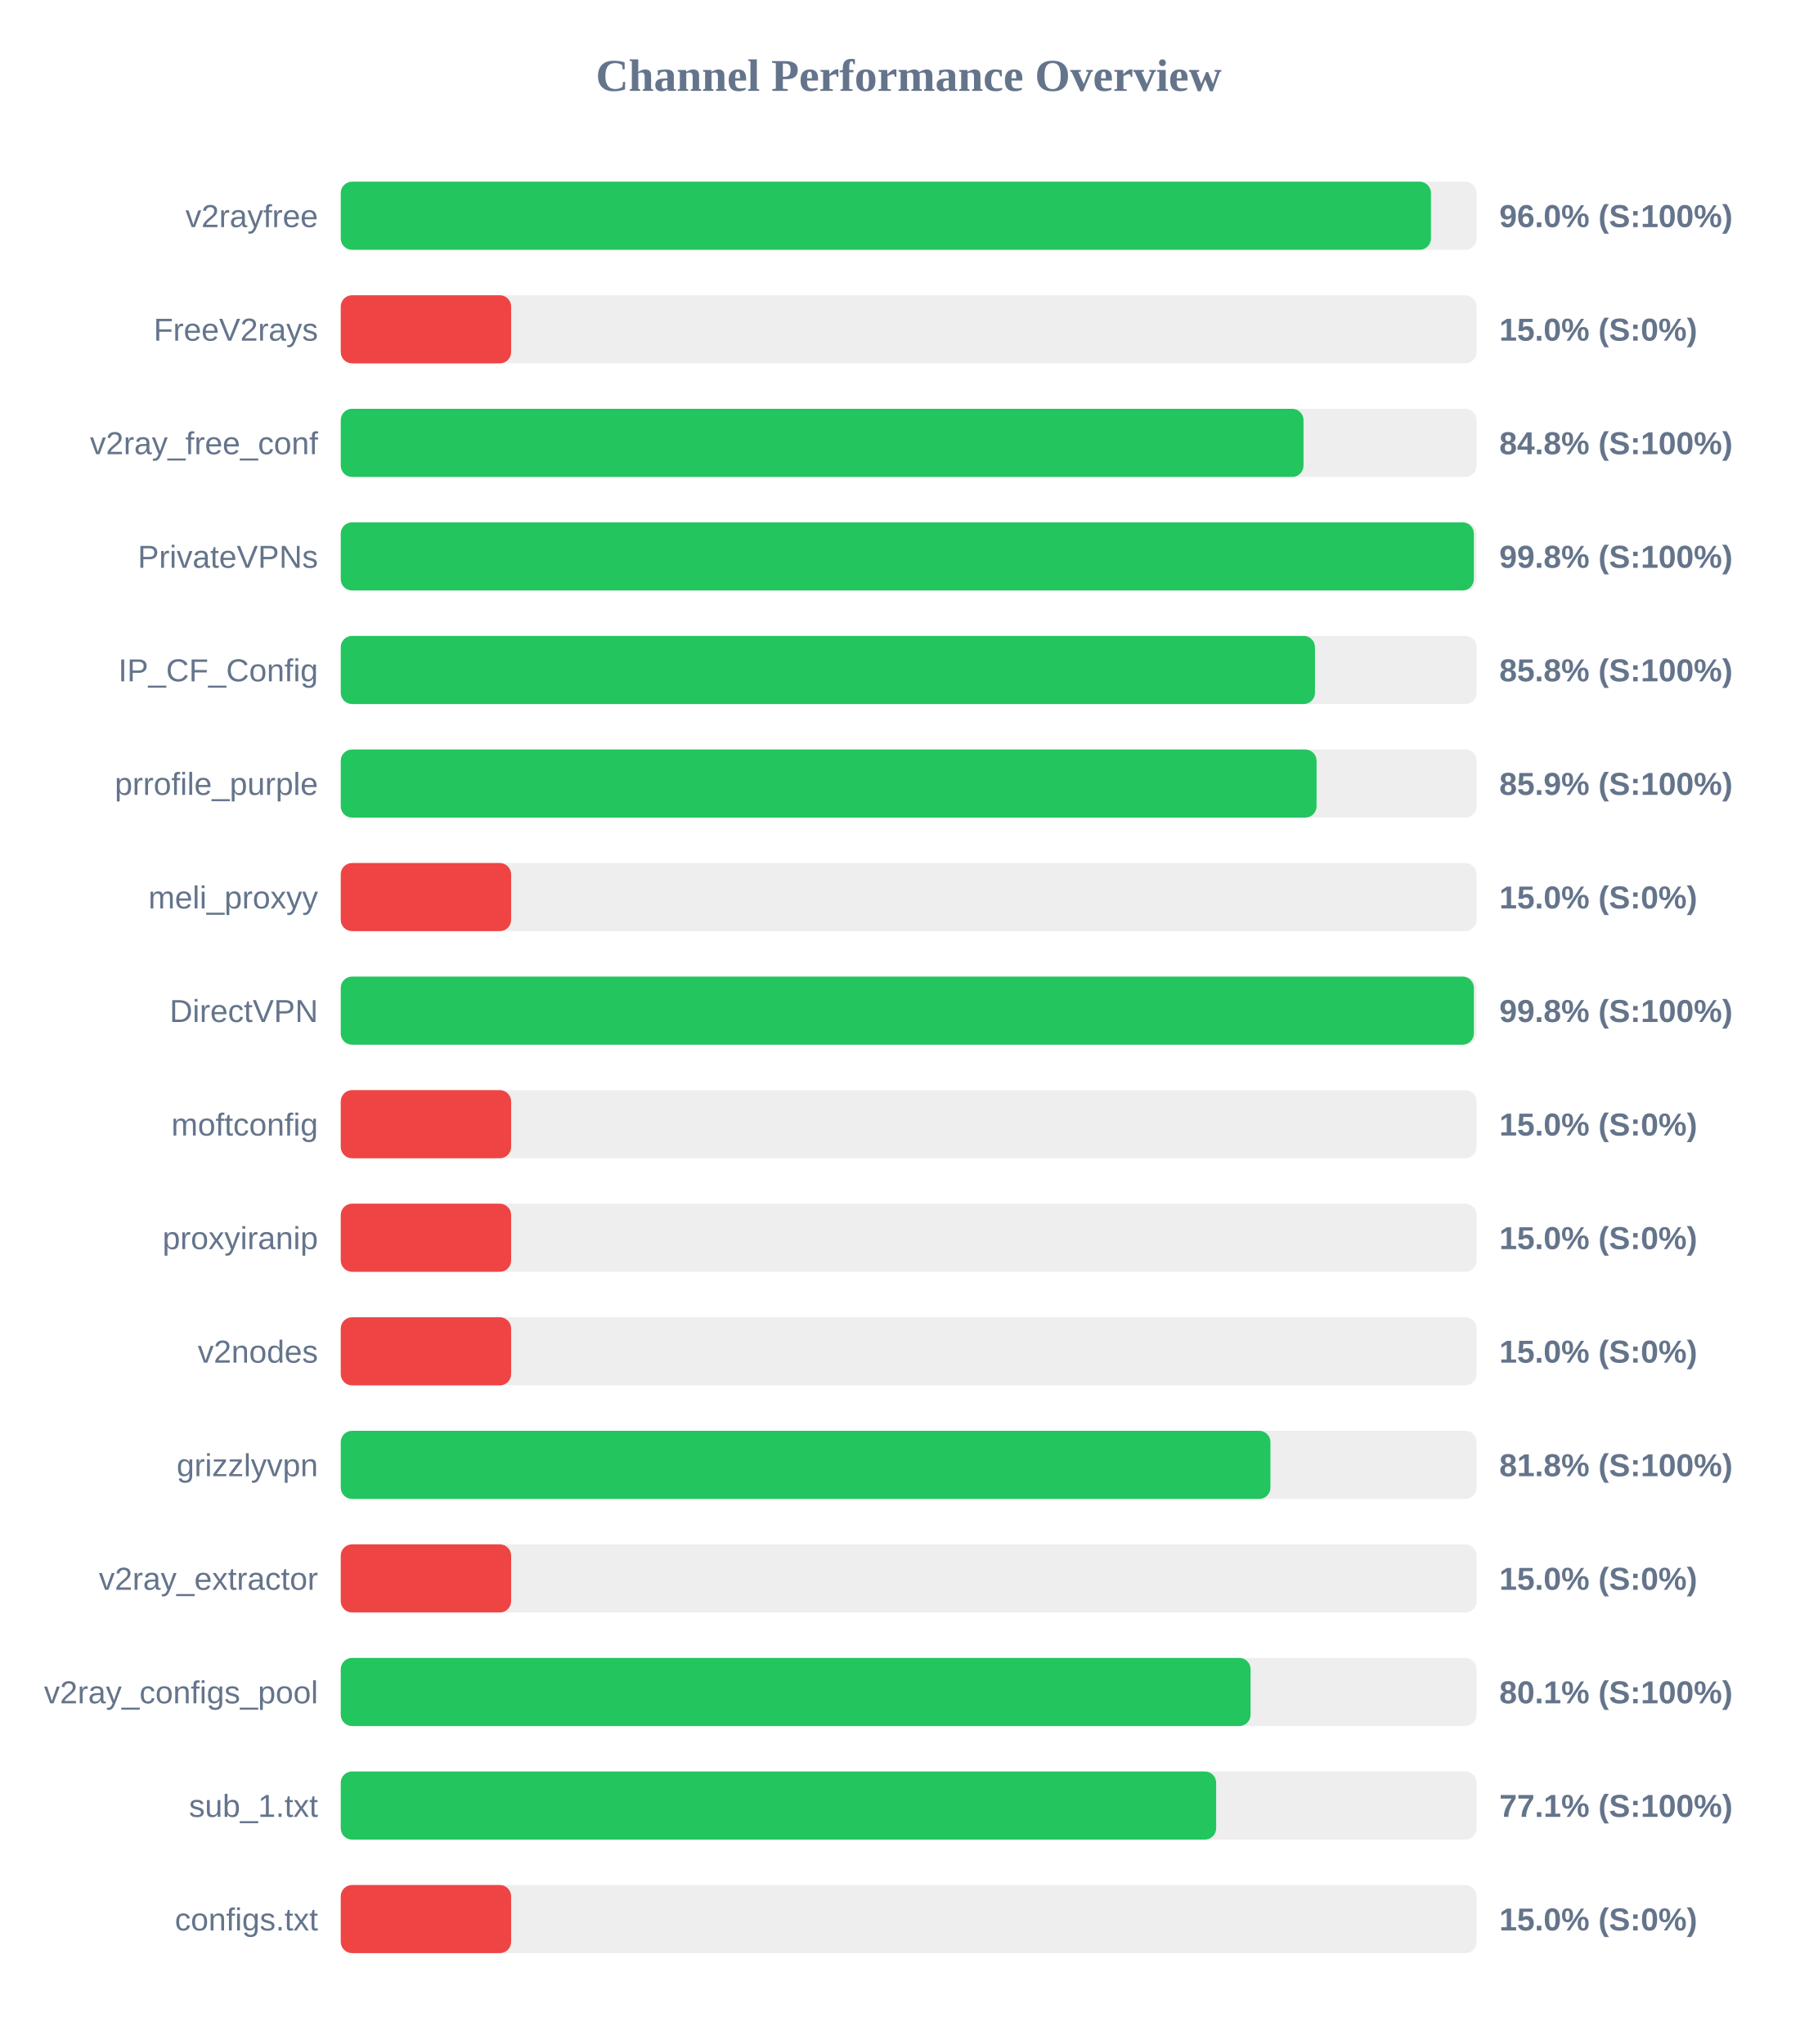
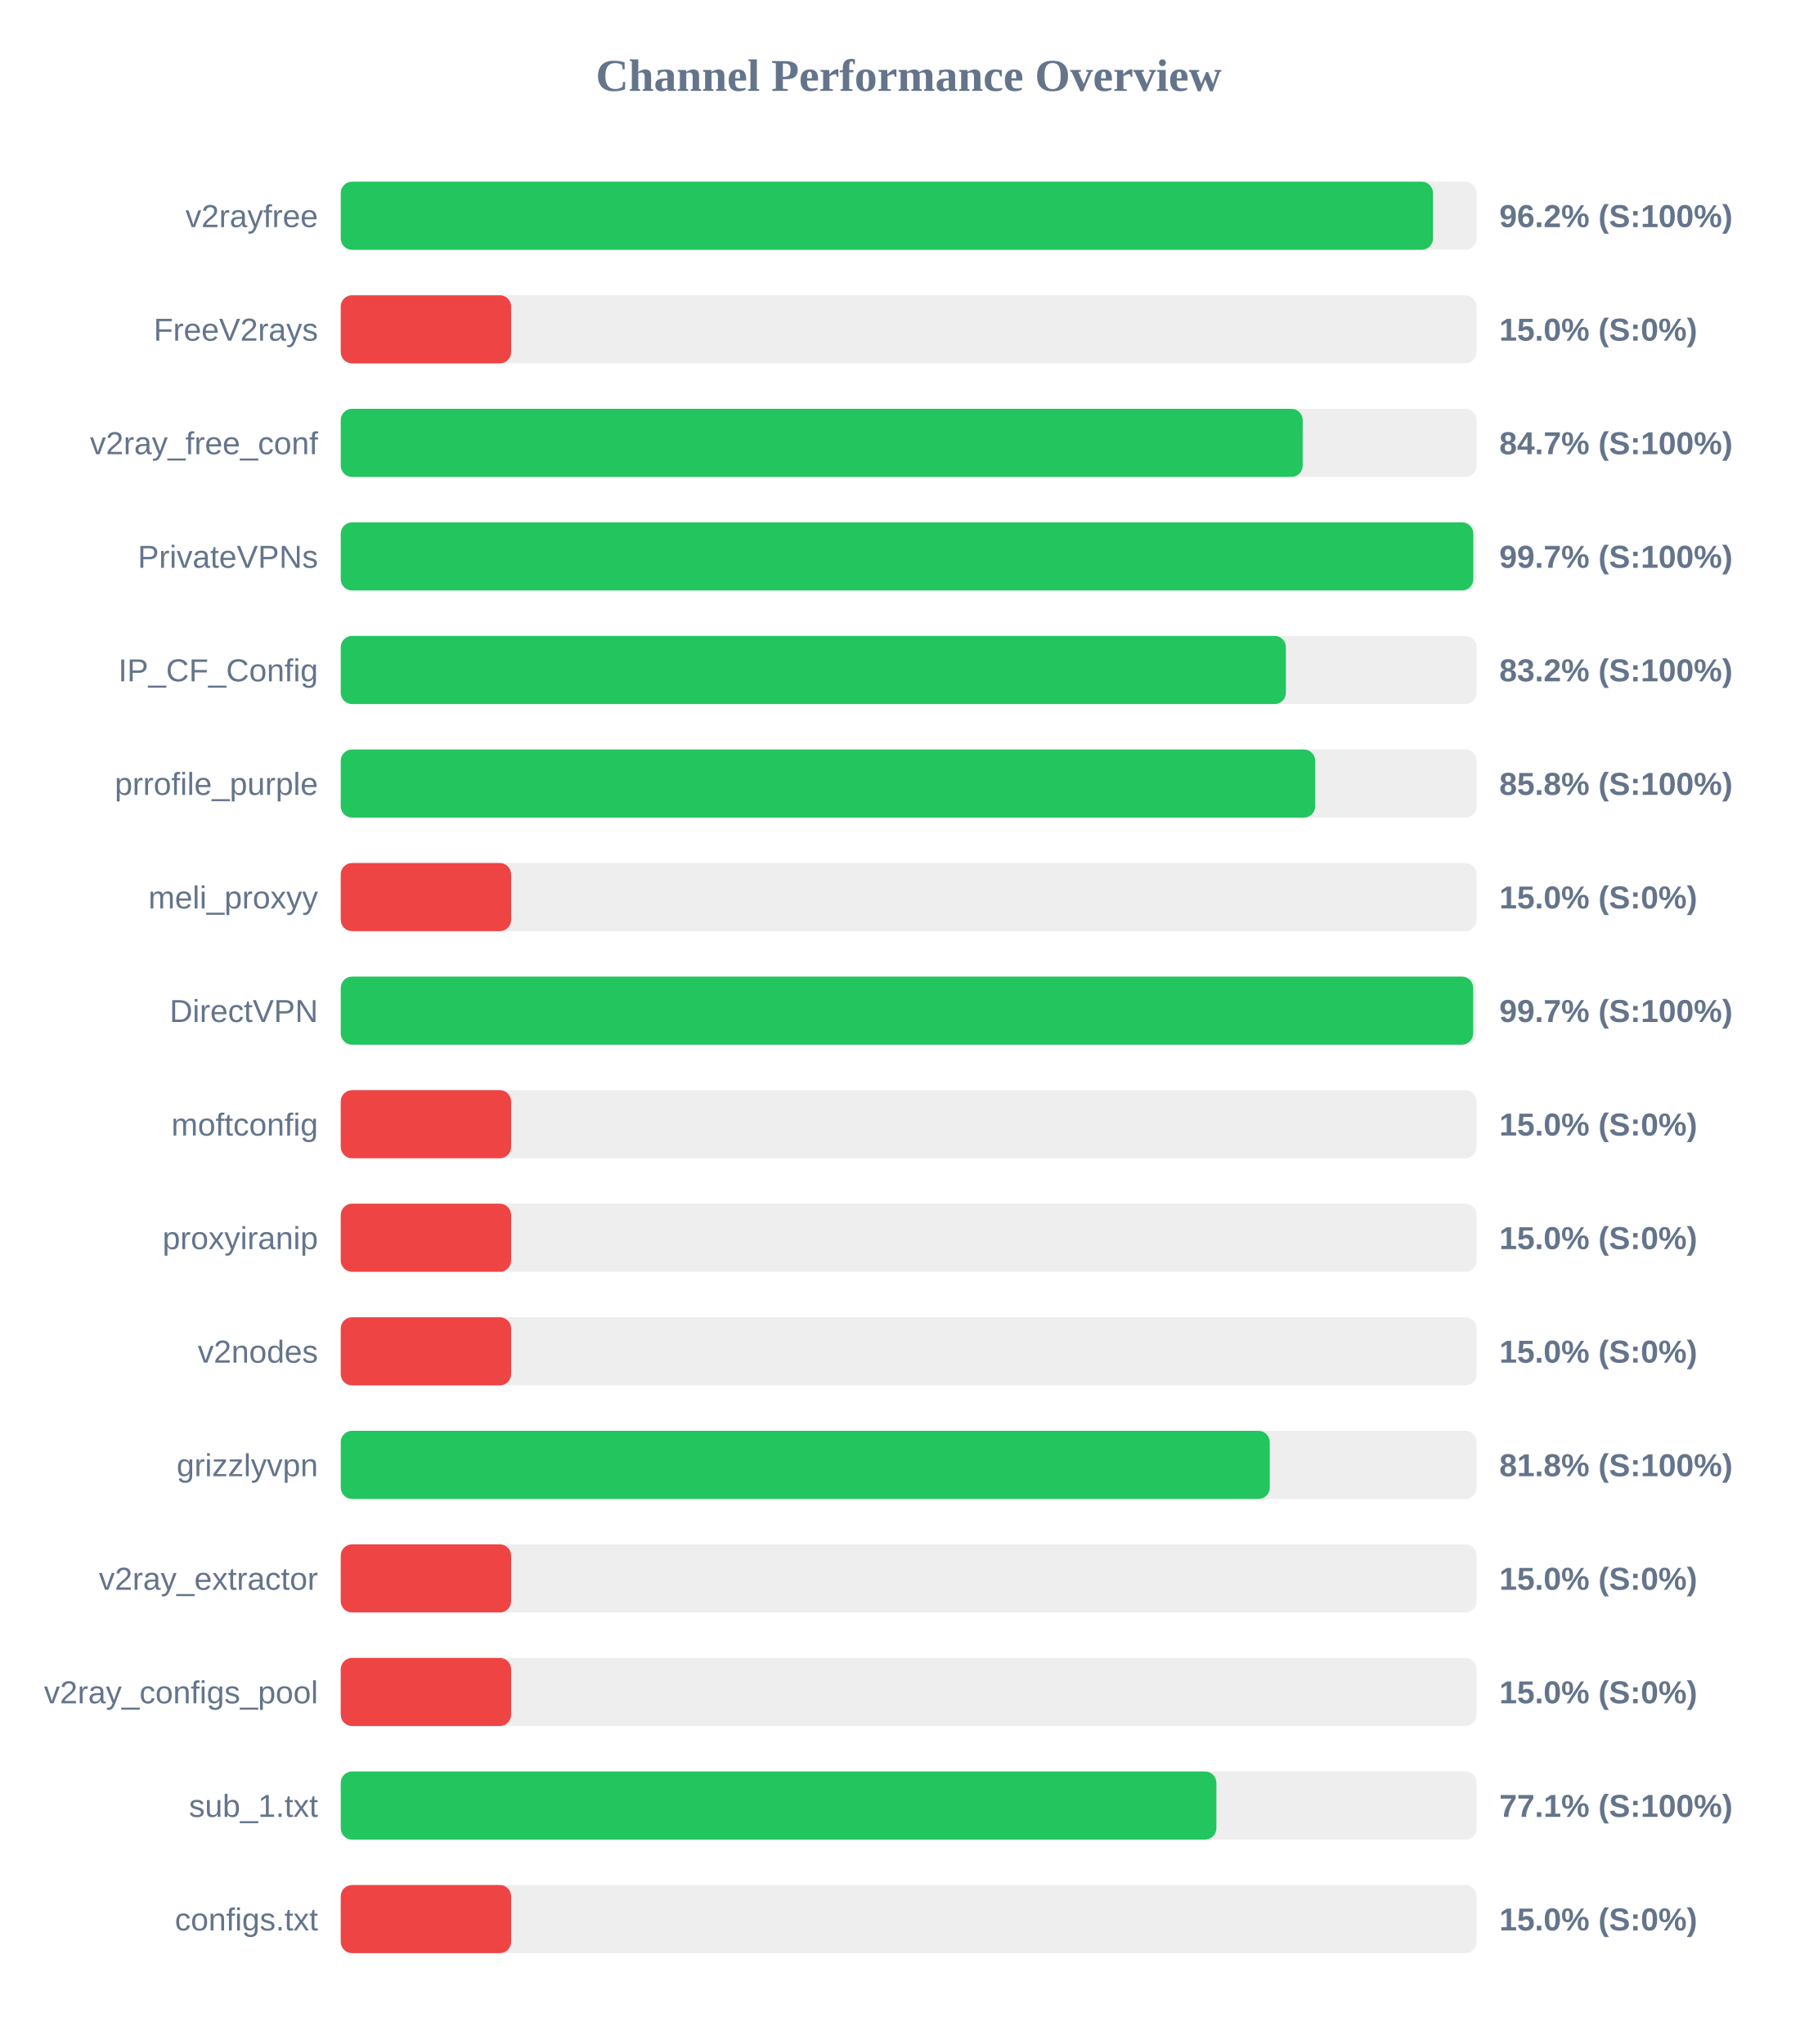
<svg xmlns="http://www.w3.org/2000/svg" width="800" height="900" version="1.1">
  <style>
        .row { font: 14px Arial; fill: #64748b; }
        .score { font: bold 14px Arial; fill: #64748b; }
    </style>
  <text x="400" y="40" text-anchor="middle" font-size="20px" font-weight="bold" fill="#64748b">Channel Performance Overview</text>
  <rect x="150" y="80" width="500" height="30" fill="#eee" rx="5" />
-   <rect x="150" y="80" width="479.9" height="30" fill="#22c55e" rx="5" />
+   <rect x="150" y="80" width="480.8" height="30" fill="#22c55e" rx="5" />
  <text x="140" y="100" text-anchor="end" class="row">v2rayfree</text>
-   <text x="660" y="100" text-anchor="start" class="score">96.0% (S:100%)</text>
+   <text x="660" y="100" text-anchor="start" class="score">96.2% (S:100%)</text>
  <rect x="150" y="130" width="500" height="30" fill="#eee" rx="5" />
  <rect x="150" y="130" width="75.0" height="30" fill="#ef4444" rx="5" />
  <text x="140" y="150" text-anchor="end" class="row">FreeV2rays</text>
  <text x="660" y="150" text-anchor="start" class="score">15.0% (S:0%)</text>
  <rect x="150" y="180" width="500" height="30" fill="#eee" rx="5" />
-   <rect x="150" y="180" width="423.8" height="30" fill="#22c55e" rx="5" />
+   <rect x="150" y="180" width="423.45" height="30" fill="#22c55e" rx="5" />
  <text x="140" y="200" text-anchor="end" class="row">v2ray_free_conf</text>
-   <text x="660" y="200" text-anchor="start" class="score">84.8% (S:100%)</text>
+   <text x="660" y="200" text-anchor="start" class="score">84.7% (S:100%)</text>
  <rect x="150" y="230" width="500" height="30" fill="#eee" rx="5" />
-   <rect x="150" y="230" width="498.8" height="30" fill="#22c55e" rx="5" />
+   <rect x="150" y="230" width="498.55" height="30" fill="#22c55e" rx="5" />
  <text x="140" y="250" text-anchor="end" class="row">PrivateVPNs</text>
-   <text x="660" y="250" text-anchor="start" class="score">99.8% (S:100%)</text>
+   <text x="660" y="250" text-anchor="start" class="score">99.7% (S:100%)</text>
  <rect x="150" y="280" width="500" height="30" fill="#eee" rx="5" />
-   <rect x="150" y="280" width="428.85" height="30" fill="#22c55e" rx="5" />
+   <rect x="150" y="280" width="416.05" height="30" fill="#22c55e" rx="5" />
  <text x="140" y="300" text-anchor="end" class="row">IP_CF_Config</text>
-   <text x="660" y="300" text-anchor="start" class="score">85.8% (S:100%)</text>
+   <text x="660" y="300" text-anchor="start" class="score">83.2% (S:100%)</text>
  <rect x="150" y="330" width="500" height="30" fill="#eee" rx="5" />
-   <rect x="150" y="330" width="429.55" height="30" fill="#22c55e" rx="5" />
+   <rect x="150" y="330" width="428.95" height="30" fill="#22c55e" rx="5" />
  <text x="140" y="350" text-anchor="end" class="row">prrofile_purple</text>
-   <text x="660" y="350" text-anchor="start" class="score">85.9% (S:100%)</text>
+   <text x="660" y="350" text-anchor="start" class="score">85.8% (S:100%)</text>
  <rect x="150" y="380" width="500" height="30" fill="#eee" rx="5" />
  <rect x="150" y="380" width="75.0" height="30" fill="#ef4444" rx="5" />
  <text x="140" y="400" text-anchor="end" class="row">meli_proxyy</text>
  <text x="660" y="400" text-anchor="start" class="score">15.0% (S:0%)</text>
  <rect x="150" y="430" width="500" height="30" fill="#eee" rx="5" />
-   <rect x="150" y="430" width="498.8" height="30" fill="#22c55e" rx="5" />
+   <rect x="150" y="430" width="498.5" height="30" fill="#22c55e" rx="5" />
  <text x="140" y="450" text-anchor="end" class="row">DirectVPN</text>
-   <text x="660" y="450" text-anchor="start" class="score">99.8% (S:100%)</text>
+   <text x="660" y="450" text-anchor="start" class="score">99.7% (S:100%)</text>
  <rect x="150" y="480" width="500" height="30" fill="#eee" rx="5" />
  <rect x="150" y="480" width="75.0" height="30" fill="#ef4444" rx="5" />
  <text x="140" y="500" text-anchor="end" class="row">moftconfig</text>
  <text x="660" y="500" text-anchor="start" class="score">15.0% (S:0%)</text>
  <rect x="150" y="530" width="500" height="30" fill="#eee" rx="5" />
  <rect x="150" y="530" width="75.0" height="30" fill="#ef4444" rx="5" />
  <text x="140" y="550" text-anchor="end" class="row">proxyiranip</text>
  <text x="660" y="550" text-anchor="start" class="score">15.0% (S:0%)</text>
  <rect x="150" y="580" width="500" height="30" fill="#eee" rx="5" />
  <rect x="150" y="580" width="75.0" height="30" fill="#ef4444" rx="5" />
  <text x="140" y="600" text-anchor="end" class="row">v2nodes</text>
  <text x="660" y="600" text-anchor="start" class="score">15.0% (S:0%)</text>
  <rect x="150" y="630" width="500" height="30" fill="#eee" rx="5" />
-   <rect x="150" y="630" width="409.25" height="30" fill="#22c55e" rx="5" />
+   <rect x="150" y="630" width="408.95" height="30" fill="#22c55e" rx="5" />
  <text x="140" y="650" text-anchor="end" class="row">grizzlyvpn</text>
  <text x="660" y="650" text-anchor="start" class="score">81.8% (S:100%)</text>
  <rect x="150" y="680" width="500" height="30" fill="#eee" rx="5" />
  <rect x="150" y="680" width="75.0" height="30" fill="#ef4444" rx="5" />
  <text x="140" y="700" text-anchor="end" class="row">v2ray_extractor</text>
  <text x="660" y="700" text-anchor="start" class="score">15.0% (S:0%)</text>
  <rect x="150" y="730" width="500" height="30" fill="#eee" rx="5" />
-   <rect x="150" y="730" width="400.5" height="30" fill="#22c55e" rx="5" />
+   <rect x="150" y="730" width="75.0" height="30" fill="#ef4444" rx="5" />
  <text x="140" y="750" text-anchor="end" class="row">v2ray_configs_pool</text>
-   <text x="660" y="750" text-anchor="start" class="score">80.1% (S:100%)</text>
+   <text x="660" y="750" text-anchor="start" class="score">15.0% (S:0%)</text>
  <rect x="150" y="780" width="500" height="30" fill="#eee" rx="5" />
-   <rect x="150" y="780" width="385.35" height="30" fill="#22c55e" rx="5" />
+   <rect x="150" y="780" width="385.45" height="30" fill="#22c55e" rx="5" />
  <text x="140" y="800" text-anchor="end" class="row">sub_1.txt</text>
  <text x="660" y="800" text-anchor="start" class="score">77.1% (S:100%)</text>
  <rect x="150" y="830" width="500" height="30" fill="#eee" rx="5" />
  <rect x="150" y="830" width="75.0" height="30" fill="#ef4444" rx="5" />
  <text x="140" y="850" text-anchor="end" class="row">configs.txt</text>
  <text x="660" y="850" text-anchor="start" class="score">15.0% (S:0%)</text>
</svg>
